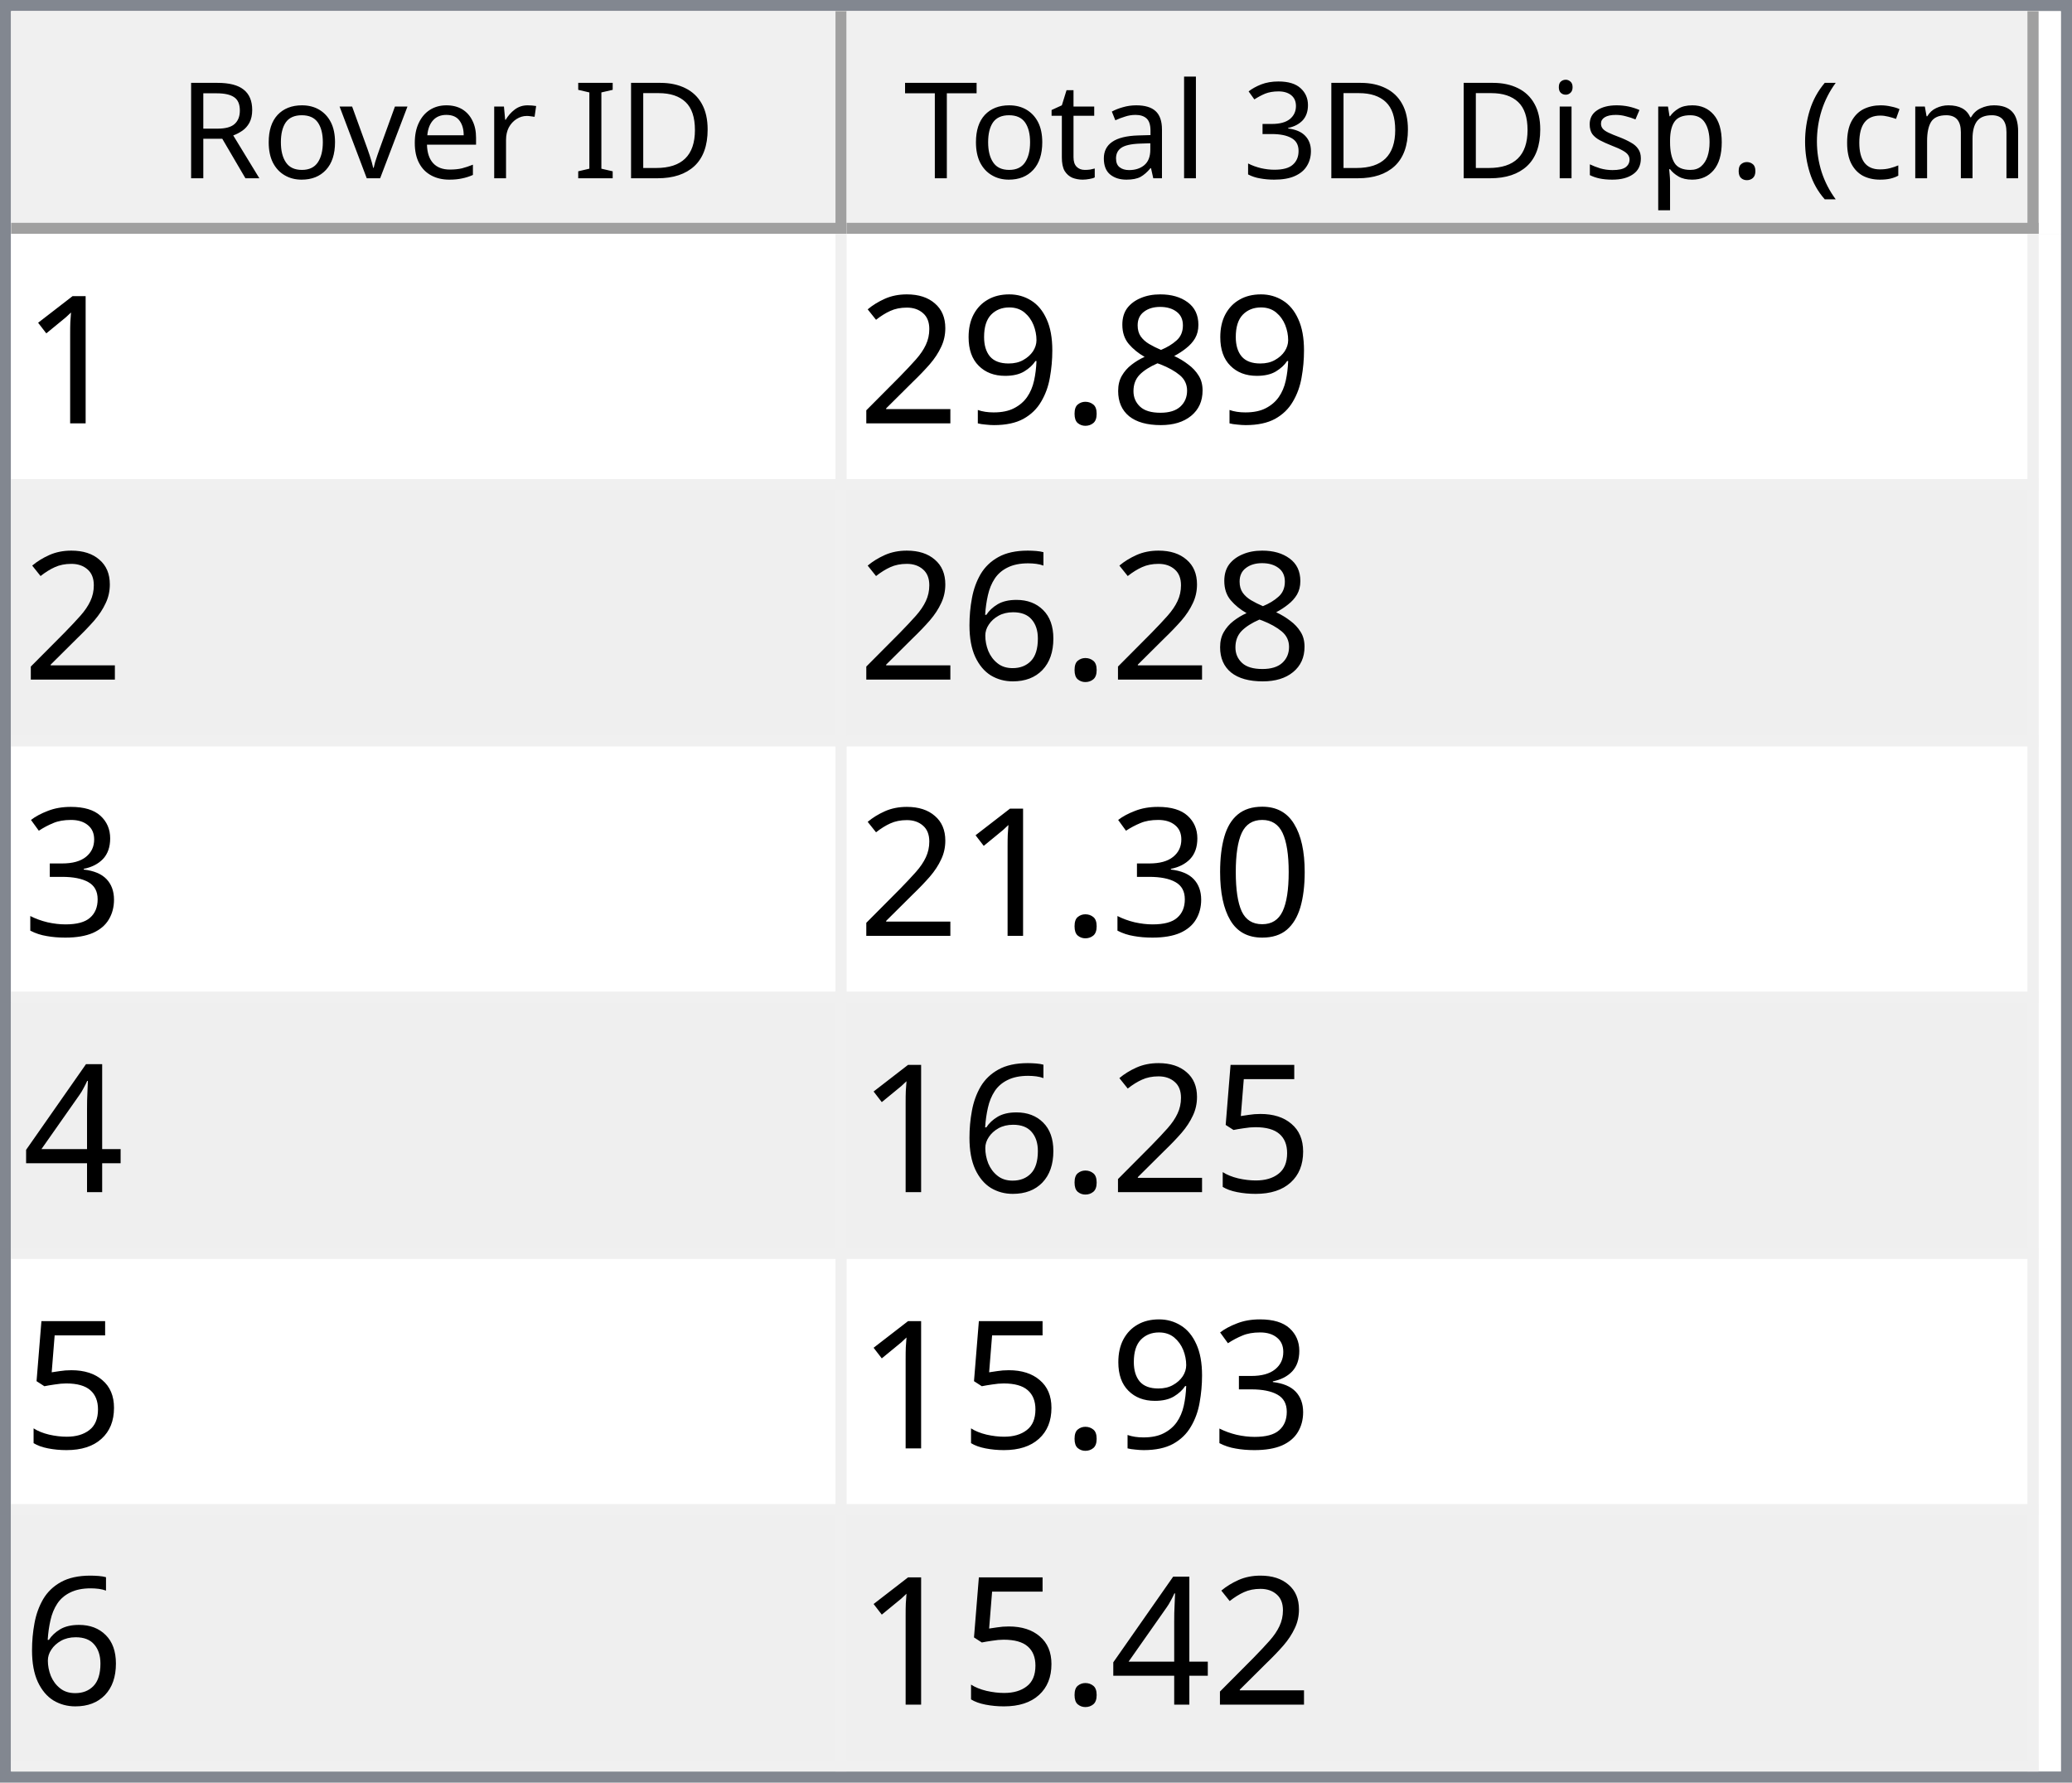
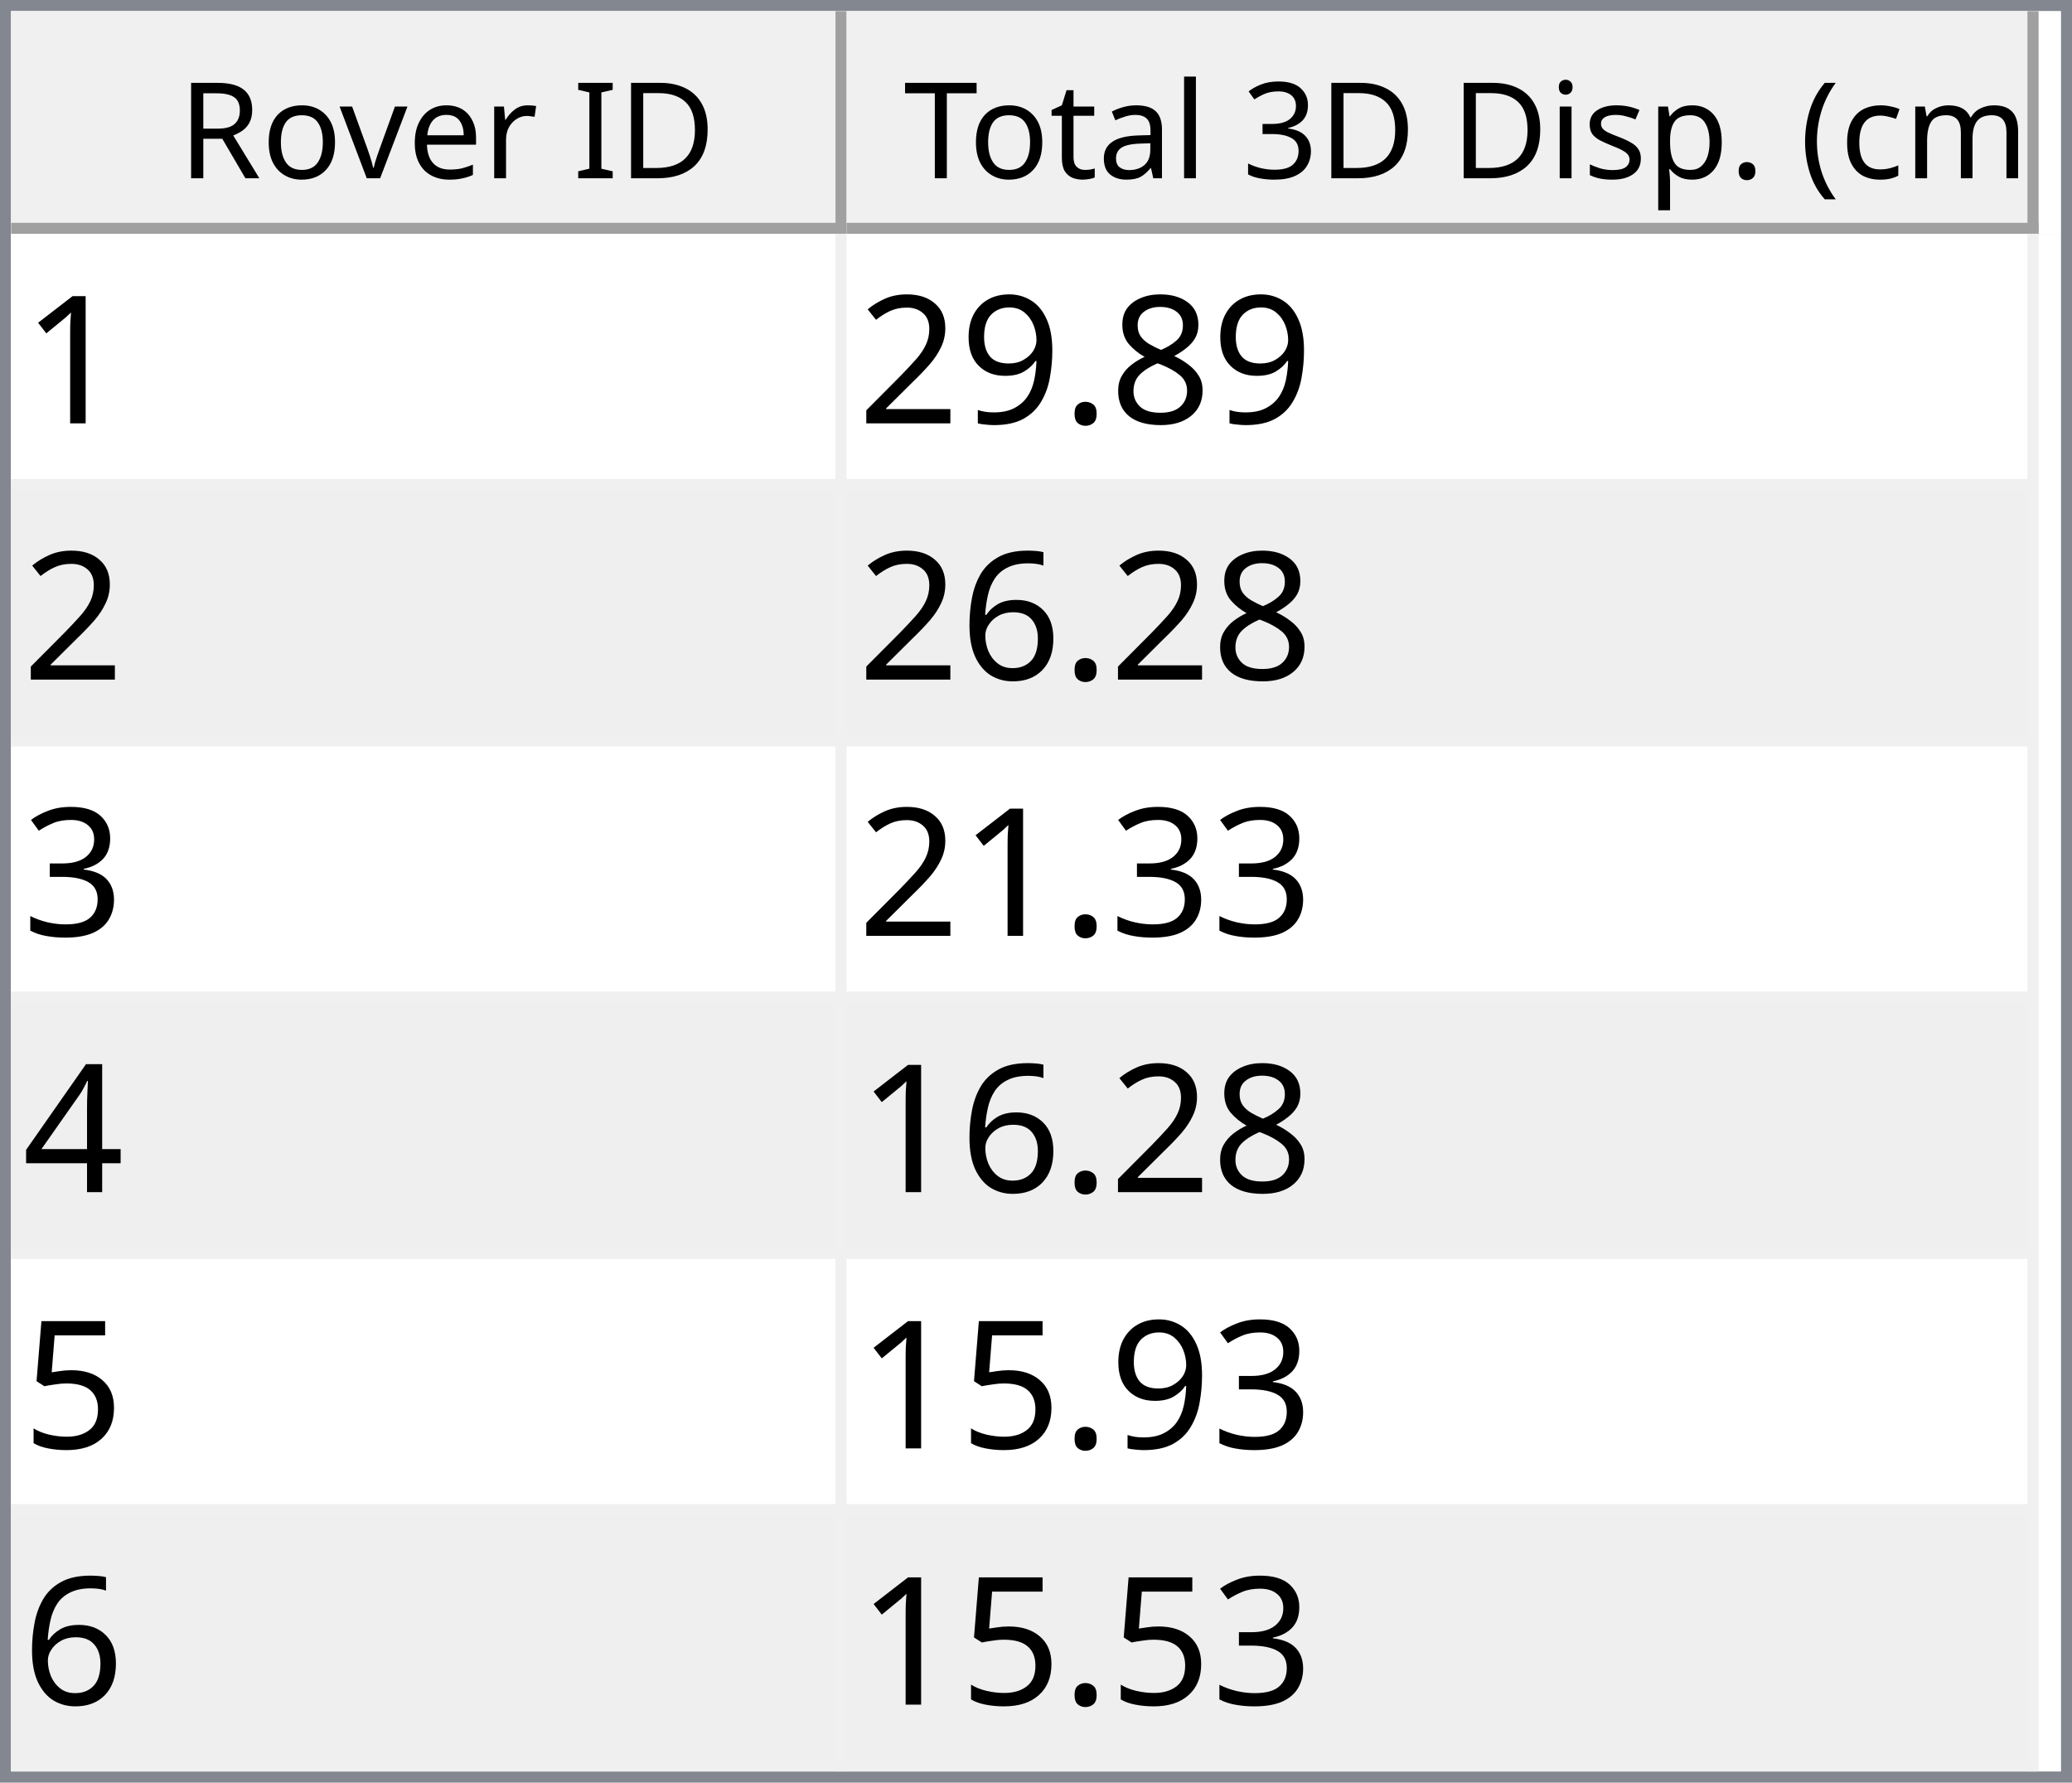
<svg xmlns="http://www.w3.org/2000/svg" style="fill-opacity:1; color-rendering:auto; color-interpolation:auto; text-rendering:auto; stroke:black; stroke-linecap:square; stroke-miterlimit:10; shape-rendering:auto; stroke-opacity:1; fill:black; stroke-dasharray:none; font-weight:normal; stroke-width:1; font-family:'Dialog'; font-style:normal; stroke-linejoin:miter; font-size:12px; stroke-dashoffset:0; image-rendering:auto;" width="186" height="160">
  <defs id="genericDefs" />
  <g>
    <defs id="defs1">
      <clipPath clipPathUnits="userSpaceOnUse" id="clipPath1">
        <path d="M0 0 L186 0 L186 160 L0 160 L0 0 Z" />
      </clipPath>
      <clipPath clipPathUnits="userSpaceOnUse" id="clipPath2">
        <path d="M0 0 L0 160 L186 160 L186 0 Z" />
      </clipPath>
      <clipPath clipPathUnits="userSpaceOnUse" id="clipPath3">
        <path d="M0 0 L0 20 L184 20 L184 0 Z" />
      </clipPath>
      <clipPath clipPathUnits="userSpaceOnUse" id="clipPath4">
        <path d="M0 0 L0 20 L75 20 L75 0 Z" />
      </clipPath>
      <clipPath clipPathUnits="userSpaceOnUse" id="clipPath5">
        <path d="M1 1 L1 19 L74 19 L74 1 Z" />
      </clipPath>
      <clipPath clipPathUnits="userSpaceOnUse" id="clipPath6">
        <path d="M0 0 L0 18 L73 18 L73 0 Z" />
      </clipPath>
      <clipPath clipPathUnits="userSpaceOnUse" id="clipPath7">
        <path d="M-0.5 -0.5 L-0.5 19.5 L74.5 19.5 L74.5 -0.5 Z" />
      </clipPath>
      <clipPath clipPathUnits="userSpaceOnUse" id="clipPath8">
        <path d="M0 0 L0 20 L107 20 L107 0 Z" />
      </clipPath>
      <clipPath clipPathUnits="userSpaceOnUse" id="clipPath9">
        <path d="M1 1 L1 19 L106 19 L106 1 Z" />
      </clipPath>
      <clipPath clipPathUnits="userSpaceOnUse" id="clipPath10">
        <path d="M0 0 L0 18 L105 18 L105 0 Z" />
      </clipPath>
      <clipPath clipPathUnits="userSpaceOnUse" id="clipPath11">
        <path d="M-0.5 -0.5 L-0.5 19.5 L106.5 19.5 L106.5 -0.5 Z" />
      </clipPath>
      <clipPath clipPathUnits="userSpaceOnUse" id="clipPath12">
        <path d="M0 0 L0 138 L184 138 L184 0 Z" />
      </clipPath>
      <clipPath clipPathUnits="userSpaceOnUse" id="clipPath13">
        <path d="M0 0 L0 138 L182 138 L182 0 Z" />
      </clipPath>
      <clipPath clipPathUnits="userSpaceOnUse" id="clipPath14">
        <path d="M-0.5 -0.5 L-0.5 137.5 L181.5 137.5 L181.5 -0.5 Z" />
      </clipPath>
      <clipPath clipPathUnits="userSpaceOnUse" id="clipPath15">
        <path d="M0 0 L0 22 L74 22 L74 0 Z" />
      </clipPath>
      <clipPath clipPathUnits="userSpaceOnUse" id="clipPath16">
        <path d="M0 0 L0 22 L106 22 L106 0 Z" />
      </clipPath>
      <font horiz-adv-x="64.551" id="font1">
        <font-face ascent="107.91" descent="25.098" units-per-em="100" style="font-style:normal; font-family:Segoe UI; font-weight:normal;" />
        <missing-glyph horiz-adv-x="64.551" d="M8.109 0 L8.109 68.266 L56.453 68.266 L56.453 0 L8.109 0 ZM15.328 7.234 L49.219 7.234 L49.219 61.031 L15.328 61.031 L15.328 7.234 Z" />
        <glyph unicode="D" horiz-adv-x="70.117" d="M9.188 0 L9.188 70.016 L28.516 70.016 Q65.531 70.016 65.531 35.891 Q65.531 19.672 55.25 9.836 Q44.969 0 27.734 0 L9.188 0 ZM17.391 62.594 L17.391 7.422 L27.828 7.422 Q41.609 7.422 49.273 14.797 Q56.938 22.172 56.938 35.688 Q56.938 62.594 28.328 62.594 L17.391 62.594 Z" />
        <glyph unicode="I" horiz-adv-x="26.611" d="M17.391 0 L9.188 0 L9.188 70.016 L17.391 70.016 L17.391 0 Z" />
        <glyph unicode=" " horiz-adv-x="27.393" d="" />
        <glyph unicode="r" horiz-adv-x="34.766" d="M34.188 41.891 Q32.078 43.5 28.125 43.5 Q23 43.5 19.555 38.672 Q16.109 33.844 16.109 25.484 L16.109 0 L8.109 0 L8.109 50 L16.109 50 L16.109 39.703 L16.312 39.703 Q18.016 44.969 21.531 47.922 Q25.047 50.875 29.391 50.875 Q32.516 50.875 34.188 50.203 L34.188 41.891 Z" />
        <glyph unicode="e" horiz-adv-x="52.295" d="M48.297 23 L12.984 23 Q13.188 14.656 17.484 10.109 Q21.781 5.562 29.297 5.562 Q37.75 5.562 44.828 11.141 L44.828 3.609 Q38.234 -1.172 27.391 -1.172 Q16.797 -1.172 10.742 5.641 Q4.688 12.453 4.688 24.812 Q4.688 36.469 11.305 43.82 Q17.922 51.172 27.734 51.172 Q37.547 51.172 42.922 44.828 Q48.297 38.484 48.297 27.203 L48.297 23 ZM40.094 29.781 Q40.047 36.719 36.75 40.578 Q33.453 44.438 27.594 44.438 Q21.922 44.438 17.969 40.383 Q14.016 36.328 13.094 29.781 L40.094 29.781 Z" />
        <glyph unicode="v" horiz-adv-x="47.9" d="M47.406 50 L27.484 0 L19.625 0 L0.688 50 L9.469 50 L22.172 13.672 Q23.578 9.672 23.922 6.688 L24.125 6.688 Q24.609 10.453 25.688 13.484 L38.969 50 L47.406 50 Z" />
        <glyph unicode="o" horiz-adv-x="58.594" d="M29 -1.172 Q17.922 -1.172 11.305 5.836 Q4.688 12.844 4.688 24.422 Q4.688 37.016 11.57 44.094 Q18.453 51.172 30.172 51.172 Q41.359 51.172 47.633 44.289 Q53.906 37.406 53.906 25.203 Q53.906 13.234 47.141 6.031 Q40.375 -1.172 29 -1.172 ZM29.594 44.438 Q21.875 44.438 17.383 39.188 Q12.891 33.938 12.891 24.703 Q12.891 15.828 17.43 10.695 Q21.969 5.562 29.594 5.562 Q37.359 5.562 41.531 10.594 Q45.703 15.625 45.703 24.906 Q45.703 34.281 41.531 39.359 Q37.359 44.438 29.594 44.438 Z" />
        <glyph unicode="R" horiz-adv-x="59.814" d="M59.375 0 L49.609 0 L37.891 19.625 Q36.281 22.359 34.766 24.289 Q33.25 26.219 31.664 27.438 Q30.078 28.656 28.25 29.219 Q26.422 29.781 24.125 29.781 L17.391 29.781 L17.391 0 L9.188 0 L9.188 70.016 L30.078 70.016 Q34.672 70.016 38.555 68.867 Q42.438 67.719 45.289 65.375 Q48.141 63.031 49.758 59.547 Q51.375 56.062 51.375 51.375 Q51.375 47.703 50.273 44.656 Q49.172 41.609 47.148 39.211 Q45.125 36.812 42.266 35.133 Q39.406 33.453 35.844 32.516 L35.844 32.328 Q37.594 31.547 38.891 30.547 Q40.188 29.547 41.359 28.18 Q42.531 26.812 43.68 25.078 Q44.828 23.344 46.234 21.047 L59.375 0 ZM17.391 62.594 L17.391 37.203 L28.516 37.203 Q31.594 37.203 34.203 38.133 Q36.812 39.062 38.719 40.797 Q40.625 42.531 41.703 45.047 Q42.781 47.562 42.781 50.688 Q42.781 56.297 39.141 59.445 Q35.5 62.594 28.609 62.594 L17.391 62.594 Z" />
        <glyph unicode=")" horiz-adv-x="30.176" d="M8.297 -15.922 L1.172 -15.922 Q16.406 2.344 16.406 26.812 Q16.406 51.469 1.078 70.016 L8.297 70.016 Q23.531 52.156 23.531 26.703 Q23.531 1.375 8.297 -15.922 Z" />
        <glyph unicode="m" horiz-adv-x="86.133" d="M79.109 0 L71.094 0 L71.094 28.719 Q71.094 37.016 68.531 40.727 Q65.969 44.438 59.906 44.438 Q54.781 44.438 51.195 39.75 Q47.609 35.062 47.609 28.516 L47.609 0 L39.594 0 L39.594 29.688 Q39.594 44.438 28.219 44.438 Q22.953 44.438 19.531 40.016 Q16.109 35.594 16.109 28.516 L16.109 0 L8.109 0 L8.109 50 L16.109 50 L16.109 42.094 L16.312 42.094 Q21.625 51.172 31.844 51.172 Q36.969 51.172 40.773 48.312 Q44.578 45.453 46 40.828 Q51.562 51.172 62.594 51.172 Q79.109 51.172 79.109 30.812 L79.109 0 Z" />
        <glyph unicode="c" horiz-adv-x="46.191" d="M42.188 2.297 Q36.422 -1.172 28.516 -1.172 Q17.828 -1.172 11.258 5.789 Q4.688 12.75 4.688 23.828 Q4.688 36.188 11.766 43.68 Q18.844 51.172 30.672 51.172 Q37.25 51.172 42.281 48.734 L42.281 40.531 Q36.719 44.438 30.375 44.438 Q22.703 44.438 17.797 38.945 Q12.891 33.453 12.891 24.516 Q12.891 15.719 17.508 10.641 Q22.125 5.562 29.891 5.562 Q36.422 5.562 42.188 9.906 L42.188 2.297 Z" />
        <glyph unicode="(" horiz-adv-x="30.176" d="M29.109 -15.922 L21.969 -15.922 Q6.844 1.375 6.844 26.703 Q6.844 52.156 21.969 70.016 L29.203 70.016 Q13.875 51.469 13.875 26.812 Q13.875 2.344 29.109 -15.922 Z" />
        <glyph unicode="." horiz-adv-x="21.68" d="M10.891 -1.078 Q8.641 -1.078 7.055 0.539 Q5.469 2.156 5.469 4.391 Q5.469 6.641 7.055 8.273 Q8.641 9.906 10.891 9.906 Q13.188 9.906 14.797 8.273 Q16.406 6.641 16.406 4.391 Q16.406 2.156 14.797 0.539 Q13.188 -1.078 10.891 -1.078 Z" />
        <glyph unicode="p" horiz-adv-x="58.789" d="M16.312 7.234 L16.109 7.234 L16.109 -23 L8.109 -23 L8.109 50 L16.109 50 L16.109 41.219 L16.312 41.219 Q22.219 51.172 33.594 51.172 Q43.266 51.172 48.688 44.461 Q54.109 37.75 54.109 26.469 Q54.109 13.922 48 6.375 Q41.891 -1.172 31.297 -1.172 Q21.578 -1.172 16.312 7.234 ZM16.109 27.391 L16.109 20.406 Q16.109 14.203 20.141 9.883 Q24.172 5.562 30.375 5.562 Q37.641 5.562 41.773 11.133 Q45.906 16.703 45.906 26.609 Q45.906 34.969 42.047 39.703 Q38.188 44.438 31.594 44.438 Q24.609 44.438 20.359 39.578 Q16.109 34.719 16.109 27.391 Z" />
        <glyph unicode="s" horiz-adv-x="42.432" d="M5.078 1.812 L5.078 10.406 Q11.625 5.562 19.484 5.562 Q30.031 5.562 30.031 12.594 Q30.031 14.594 29.125 15.992 Q28.219 17.391 26.68 18.461 Q25.141 19.531 23.07 20.383 Q21 21.234 18.609 22.172 Q15.281 23.484 12.766 24.828 Q10.25 26.172 8.57 27.859 Q6.891 29.547 6.031 31.695 Q5.172 33.844 5.172 36.719 Q5.172 40.234 6.789 42.945 Q8.406 45.656 11.086 47.484 Q13.766 49.312 17.211 50.242 Q20.656 51.172 24.312 51.172 Q30.812 51.172 35.938 48.922 L35.938 40.828 Q30.422 44.438 23.25 44.438 Q21 44.438 19.195 43.922 Q17.391 43.406 16.094 42.477 Q14.797 41.547 14.086 40.258 Q13.375 38.969 13.375 37.406 Q13.375 35.453 14.086 34.133 Q14.797 32.812 16.164 31.789 Q17.531 30.766 19.484 29.938 Q21.438 29.109 23.922 28.125 Q27.25 26.859 29.883 25.516 Q32.516 24.172 34.375 22.484 Q36.234 20.797 37.234 18.602 Q38.234 16.406 38.234 13.375 Q38.234 9.672 36.602 6.938 Q34.969 4.203 32.234 2.398 Q29.5 0.594 25.93 -0.289 Q22.359 -1.172 18.453 -1.172 Q10.75 -1.172 5.078 1.812 Z" />
        <glyph unicode="i" horiz-adv-x="24.219" d="M12.203 62.703 Q10.062 62.703 8.547 64.164 Q7.031 65.625 7.031 67.875 Q7.031 70.125 8.547 71.609 Q10.062 73.094 12.203 73.094 Q14.406 73.094 15.945 71.609 Q17.484 70.125 17.484 67.875 Q17.484 65.719 15.945 64.211 Q14.406 62.703 12.203 62.703 ZM16.109 0 L8.109 0 L8.109 50 L16.109 50 L16.109 0 Z" />
        <glyph unicode="3" horiz-adv-x="53.906" d="M46.531 19.828 Q46.531 15.094 44.75 11.211 Q42.969 7.328 39.719 4.57 Q36.469 1.812 31.93 0.297 Q27.391 -1.219 21.922 -1.219 Q11.922 -1.219 6 2.594 L6 11.188 Q13.094 5.609 22.219 5.609 Q25.875 5.609 28.828 6.539 Q31.781 7.469 33.906 9.227 Q36.031 10.984 37.18 13.477 Q38.328 15.969 38.328 19.094 Q38.328 32.812 18.797 32.812 L12.984 32.812 L12.984 39.594 L18.5 39.594 Q35.797 39.594 35.797 52.484 Q35.797 64.406 22.609 64.406 Q15.188 64.406 8.688 59.422 L8.688 67.188 Q15.375 71.188 24.609 71.188 Q29 71.188 32.57 69.969 Q36.141 68.75 38.68 66.555 Q41.219 64.359 42.609 61.281 Q44 58.203 44 54.5 Q44 40.672 30.031 36.719 L30.031 36.531 Q33.594 36.141 36.625 34.797 Q39.656 33.453 41.852 31.305 Q44.047 29.156 45.289 26.25 Q46.531 23.344 46.531 19.828 Z" />
        <glyph unicode="l" horiz-adv-x="24.219" d="M16.109 0 L8.109 0 L8.109 74.031 L16.109 74.031 L16.109 0 Z" />
        <glyph unicode="a" horiz-adv-x="50.879" d="M43.891 0 L35.891 0 L35.891 7.812 L35.688 7.812 Q30.469 -1.172 20.312 -1.172 Q12.844 -1.172 8.617 2.781 Q4.391 6.734 4.391 13.281 Q4.391 27.297 20.906 29.594 L35.891 31.688 Q35.891 44.438 25.594 44.438 Q16.547 44.438 9.281 38.281 L9.281 46.484 Q16.656 51.172 26.266 51.172 Q43.891 51.172 43.891 32.516 L43.891 0 ZM35.891 25.297 L23.828 23.641 Q18.266 22.859 15.43 20.875 Q12.594 18.891 12.594 13.875 Q12.594 10.203 15.211 7.883 Q17.828 5.562 22.172 5.562 Q28.125 5.562 32.008 9.742 Q35.891 13.922 35.891 20.312 L35.891 25.297 Z" />
        <glyph unicode="t" horiz-adv-x="33.887" d="M31.297 0.484 Q28.469 -1.078 23.828 -1.078 Q10.688 -1.078 10.688 13.578 L10.688 43.172 L2.094 43.172 L2.094 50 L10.688 50 L10.688 62.203 L18.703 64.797 L18.703 50 L31.297 50 L31.297 43.172 L18.703 43.172 L18.703 14.984 Q18.703 9.969 20.414 7.82 Q22.125 5.672 26.078 5.672 Q29.109 5.672 31.297 7.328 L31.297 0.484 Z" />
        <glyph unicode="T" horiz-adv-x="52.393" d="M50.594 62.594 L30.375 62.594 L30.375 0 L22.172 0 L22.172 62.594 L2 62.594 L2 70.016 L50.594 70.016 L50.594 62.594 Z" />
      </font>
      <font horiz-adv-x="75.0" id="font2">
        <font-face ascent="100.537" descent="21.973" units-per-em="100" style="font-style:normal; font-family:sans-serif; font-weight:normal;" />
        <missing-glyph horiz-adv-x="75.0" d="M12.5 0 L12.5 62.5 L62.5 62.5 L62.5 0 L12.5 0 ZM14.062 1.562 L60.938 1.562 L60.938 60.938 L14.062 60.938 L14.062 1.562 Z" />
        <glyph unicode="1" horiz-adv-x="55.615" d="M37.25 0 L28.469 0 L28.469 56 Q25.297 52.984 20.141 49.953 Q14.984 46.922 10.891 45.406 L10.891 53.906 Q18.266 57.375 23.781 62.305 Q29.297 67.234 31.594 71.875 L37.25 71.875 L37.25 0 Z" />
        <glyph unicode="8" horiz-adv-x="55.615" d="M17.672 38.812 Q12.203 40.828 9.57 44.539 Q6.938 48.25 6.938 53.422 Q6.938 61.234 12.555 66.555 Q18.172 71.875 27.484 71.875 Q36.859 71.875 42.578 66.43 Q48.297 60.984 48.297 53.172 Q48.297 48.188 45.68 44.508 Q43.062 40.828 37.75 38.812 Q44.344 36.672 47.781 31.883 Q51.219 27.094 51.219 20.453 Q51.219 11.281 44.727 5.031 Q38.234 -1.219 27.641 -1.219 Q17.047 -1.219 10.547 5.055 Q4.047 11.328 4.047 20.703 Q4.047 27.688 7.594 32.398 Q11.141 37.109 17.672 38.812 ZM15.922 53.719 Q15.922 48.641 19.195 45.414 Q22.469 42.188 27.688 42.188 Q32.766 42.188 36.016 45.383 Q39.266 48.578 39.266 53.219 Q39.266 58.062 35.914 61.359 Q32.562 64.656 27.594 64.656 Q22.562 64.656 19.242 61.43 Q15.922 58.203 15.922 53.719 ZM13.094 20.656 Q13.094 16.891 14.875 13.375 Q16.656 9.859 20.172 7.93 Q23.688 6 27.734 6 Q34.031 6 38.133 10.055 Q42.234 14.109 42.234 20.359 Q42.234 26.703 38.016 30.859 Q33.797 35.016 27.438 35.016 Q21.234 35.016 17.164 30.914 Q13.094 26.812 13.094 20.656 Z" />
        <glyph unicode="." horiz-adv-x="27.783" d="M9.078 0 L9.078 10.016 L19.094 10.016 L19.094 0 L9.078 0 Z" />
        <glyph unicode="9" horiz-adv-x="55.615" d="M5.469 16.547 L13.922 17.328 Q14.984 11.375 18.016 8.688 Q21.047 6 25.781 6 Q29.828 6 32.883 7.859 Q35.938 9.719 37.891 12.82 Q39.844 15.922 41.164 21.195 Q42.484 26.469 42.484 31.938 Q42.484 32.516 42.438 33.688 Q39.797 29.5 35.234 26.883 Q30.672 24.266 25.344 24.266 Q16.453 24.266 10.305 30.711 Q4.156 37.156 4.156 47.703 Q4.156 58.594 10.578 65.234 Q17 71.875 26.656 71.875 Q33.641 71.875 39.43 68.117 Q45.219 64.359 48.219 57.398 Q51.219 50.438 51.219 37.25 Q51.219 23.531 48.242 15.406 Q45.266 7.281 39.383 3.031 Q33.5 -1.219 25.594 -1.219 Q17.188 -1.219 11.867 3.445 Q6.547 8.109 5.469 16.547 ZM41.453 48.141 Q41.453 55.719 37.43 60.156 Q33.406 64.594 27.734 64.594 Q21.875 64.594 17.531 59.812 Q13.188 55.031 13.188 47.406 Q13.188 40.578 17.312 36.305 Q21.438 32.031 27.484 32.031 Q33.594 32.031 37.523 36.305 Q41.453 40.578 41.453 48.141 Z" />
        <glyph unicode="2" horiz-adv-x="55.615" d="M50.344 8.453 L50.344 0 L3.031 0 Q2.938 3.172 4.047 6.109 Q5.859 10.938 9.836 15.625 Q13.812 20.312 21.344 26.469 Q33.016 36.031 37.117 41.625 Q41.219 47.219 41.219 52.203 Q41.219 57.422 37.477 61.008 Q33.734 64.594 27.734 64.594 Q21.391 64.594 17.578 60.789 Q13.766 56.984 13.719 50.25 L4.688 51.172 Q5.609 61.281 11.664 66.578 Q17.719 71.875 27.938 71.875 Q38.234 71.875 44.242 66.164 Q50.25 60.453 50.25 52 Q50.25 47.703 48.492 43.555 Q46.734 39.406 42.656 34.812 Q38.578 30.219 29.109 22.219 Q21.188 15.578 18.945 13.211 Q16.703 10.844 15.234 8.453 L50.344 8.453 Z" />
        <glyph unicode="6" horiz-adv-x="55.615" d="M49.75 54.047 L41.016 53.375 Q39.844 58.547 37.703 60.891 Q34.125 64.656 28.906 64.656 Q24.703 64.656 21.531 62.312 Q17.391 59.281 14.992 53.469 Q12.594 47.656 12.5 36.922 Q15.672 41.75 20.266 44.094 Q24.859 46.438 29.891 46.438 Q38.672 46.438 44.852 39.969 Q51.031 33.5 51.031 23.25 Q51.031 16.5 48.125 10.719 Q45.219 4.938 40.141 1.859 Q35.062 -1.219 28.609 -1.219 Q17.625 -1.219 10.695 6.859 Q3.766 14.938 3.766 33.5 Q3.766 54.25 11.422 63.672 Q18.109 71.875 29.438 71.875 Q37.891 71.875 43.289 67.141 Q48.688 62.406 49.75 54.047 ZM13.875 23.188 Q13.875 18.656 15.797 14.508 Q17.719 10.359 21.188 8.18 Q24.656 6 28.469 6 Q34.031 6 38.039 10.492 Q42.047 14.984 42.047 22.703 Q42.047 30.125 38.086 34.398 Q34.125 38.672 28.125 38.672 Q22.172 38.672 18.023 34.398 Q13.875 30.125 13.875 23.188 Z" />
        <glyph unicode="3" horiz-adv-x="55.615" d="M4.203 18.891 L12.984 20.062 Q14.5 12.594 18.141 9.297 Q21.781 6 27 6 Q33.203 6 37.477 10.297 Q41.75 14.594 41.75 20.953 Q41.75 27 37.797 30.93 Q33.844 34.859 27.734 34.859 Q25.25 34.859 21.531 33.891 L22.516 41.609 Q23.391 41.5 23.922 41.5 Q29.547 41.5 34.039 44.43 Q38.531 47.359 38.531 53.469 Q38.531 58.297 35.258 61.477 Q31.984 64.656 26.812 64.656 Q21.688 64.656 18.266 61.43 Q14.844 58.203 13.875 51.766 L5.078 53.328 Q6.688 62.156 12.398 67.016 Q18.109 71.875 26.609 71.875 Q32.469 71.875 37.398 69.359 Q42.328 66.844 44.945 62.5 Q47.562 58.156 47.562 53.266 Q47.562 48.641 45.07 44.828 Q42.578 41.016 37.703 38.766 Q44.047 37.312 47.562 32.695 Q51.078 28.078 51.078 21.141 Q51.078 11.766 44.242 5.25 Q37.406 -1.266 26.953 -1.266 Q17.531 -1.266 11.305 4.352 Q5.078 9.969 4.203 18.891 Z" />
-         <glyph unicode="0" horiz-adv-x="55.615" d="M4.156 35.297 Q4.156 48 6.766 55.742 Q9.375 63.484 14.523 67.68 Q19.672 71.875 27.484 71.875 Q33.25 71.875 37.594 69.555 Q41.938 67.234 44.773 62.867 Q47.609 58.5 49.219 52.227 Q50.828 45.953 50.828 35.297 Q50.828 22.703 48.242 14.969 Q45.656 7.234 40.508 3.008 Q35.359 -1.219 27.484 -1.219 Q17.141 -1.219 11.234 6.203 Q4.156 15.141 4.156 35.297 ZM13.188 35.297 Q13.188 17.672 17.312 11.836 Q21.438 6 27.484 6 Q33.547 6 37.672 11.859 Q41.797 17.719 41.797 35.297 Q41.797 52.984 37.672 58.789 Q33.547 64.594 27.391 64.594 Q21.344 64.594 17.719 59.469 Q13.188 52.938 13.188 35.297 Z" />
        <glyph unicode="4" horiz-adv-x="55.615" d="M32.328 0 L32.328 17.141 L1.266 17.141 L1.266 25.203 L33.938 71.578 L41.109 71.578 L41.109 25.203 L50.781 25.203 L50.781 17.141 L41.109 17.141 L41.109 0 L32.328 0 ZM32.328 25.203 L32.328 57.469 L9.906 25.203 L32.328 25.203 Z" />
        <glyph unicode="5" horiz-adv-x="55.615" d="M4.156 18.75 L13.375 19.531 Q14.406 12.797 18.141 9.398 Q21.875 6 27.156 6 Q33.5 6 37.891 10.789 Q42.281 15.578 42.281 23.484 Q42.281 31 38.062 35.352 Q33.844 39.703 27 39.703 Q22.75 39.703 19.336 37.773 Q15.922 35.844 13.969 32.766 L5.719 33.844 L12.641 70.609 L48.25 70.609 L48.25 62.203 L19.672 62.203 L15.828 42.969 Q22.266 47.469 29.344 47.469 Q38.719 47.469 45.164 40.969 Q51.609 34.469 51.609 24.266 Q51.609 14.547 45.953 7.469 Q39.062 -1.219 27.156 -1.219 Q17.391 -1.219 11.211 4.25 Q5.031 9.719 4.156 18.75 Z" />
      </font>
    </defs>
    <g style="fill:white; stroke:white;">
      <rect x="0" y="0" width="186" style="clip-path:url(#clipPath1); stroke:none;" height="160" />
    </g>
    <g style="fill:white; text-rendering:optimizeSpeed; color-rendering:optimizeSpeed; image-rendering:optimizeSpeed; shape-rendering:crispEdges; stroke:white; color-interpolation:sRGB;">
      <rect x="0" width="186" height="160" y="0" style="stroke:none;" />
      <path style="stroke:none;" d="M0 160 L186 160 L186 0 L0 0 Z" />
    </g>
    <g style="fill:rgb(240,240,240); font-family:'Segoe UI'; stroke:rgb(240,240,240);">
      <rect x="0" y="0" width="186" style="clip-path:url(#clipPath2); stroke:none;" height="160" />
    </g>
    <g style="fill:rgb(130,135,144); font-family:'Segoe UI'; stroke:rgb(130,135,144);">
      <path d="M0 0 L186 0 L186 160 L0 160 L0 0 ZM1 1 L185 1 L185 159 L1 159 L1 1 Z" style="fill-rule:evenodd; clip-path:url(#clipPath2); stroke:none;" />
    </g>
    <g style="fill:white; font-family:'Segoe UI'; stroke:white;" transform="translate(1,1)">
      <rect x="0" y="0" width="184" style="clip-path:url(#clipPath3); stroke:none;" height="20" />
    </g>
    <g style="fill:rgb(240,240,240); font-family:'Segoe UI'; stroke:rgb(240,240,240);" transform="translate(1,1)">
      <rect x="0" y="0" width="75" style="clip-path:url(#clipPath4); stroke:none;" height="20" />
    </g>
    <g style="font-family:'Segoe UI';" transform="translate(2,2)">
      <text x="14" xml:space="preserve" y="14" style="clip-path:url(#clipPath6); stroke:none;">Rover ID</text>
    </g>
    <g style="fill:rgb(160,160,160); font-family:'Segoe UI'; stroke:rgb(160,160,160); stroke-linejoin:bevel;" transform="translate(1.5,1.5)">
      <line x1="74" x2="74" y1="0" style="fill:none; clip-path:url(#clipPath7);" y2="19" />
    </g>
    <g style="fill:rgb(160,160,160); font-family:'Segoe UI'; stroke:rgb(160,160,160); stroke-linejoin:bevel;" transform="matrix(1,0,0,1,1,1) translate(0.5,0.5)">
      <line x1="0" x2="74" y1="19" style="fill:none; clip-path:url(#clipPath7);" y2="19" />
    </g>
    <g style="fill:rgb(240,240,240); font-family:'Segoe UI'; stroke:rgb(240,240,240);" transform="translate(76,1)">
      <rect x="0" y="0" width="107" style="clip-path:url(#clipPath8); stroke:none;" height="20" />
    </g>
    <g style="font-family:'Segoe UI';" transform="translate(77,2)">
      <text x="1" xml:space="preserve" y="14" style="clip-path:url(#clipPath10); stroke:none;"> Total 3D Disp. (cm)</text>
    </g>
    <g style="fill:rgb(160,160,160); font-family:'Segoe UI'; stroke:rgb(160,160,160); stroke-linejoin:bevel;" transform="translate(76.5,1.5)">
      <line x1="106" x2="106" y1="0" style="fill:none; clip-path:url(#clipPath11);" y2="19" />
    </g>
    <g style="fill:rgb(160,160,160); font-family:'Segoe UI'; stroke:rgb(160,160,160); stroke-linejoin:bevel;" transform="matrix(1,0,0,1,76,1) translate(0.5,0.5)">
      <line x1="0" x2="106" y1="19" style="fill:none; clip-path:url(#clipPath11);" y2="19" />
    </g>
    <g style="fill:white; font-family:'Segoe UI'; stroke:white;" transform="translate(1,21)">
      <rect x="0" y="0" width="184" style="clip-path:url(#clipPath12); stroke:none;" height="138" />
    </g>
    <g style="fill:rgb(240,240,240); font-size:16px; font-family:sans-serif; stroke:rgb(240,240,240);" transform="translate(1,21)">
      <rect x="0" y="0" width="182" style="clip-path:url(#clipPath13); stroke:none;" height="138" />
      <line transform="translate(0.5,0.5)" x1="0" x2="181" y1="22" style="clip-path:url(#clipPath14); fill:none; stroke-linejoin:bevel;" y2="22" />
    </g>
    <g transform="matrix(1,0,0,1,1,21) translate(0.5,0.5)" style="fill:rgb(240,240,240); font-size:16px; font-family:sans-serif; stroke:rgb(240,240,240); stroke-linejoin:bevel;">
      <line x1="0" x2="181" y1="45" style="fill:none; clip-path:url(#clipPath14);" y2="45" />
    </g>
    <g transform="matrix(1,0,0,1,1,21) translate(0.5,0.5)" style="fill:rgb(240,240,240); font-size:16px; font-family:sans-serif; stroke:rgb(240,240,240); stroke-linejoin:bevel;">
      <line x1="0" x2="181" y1="68" style="fill:none; clip-path:url(#clipPath14);" y2="68" />
    </g>
    <g transform="matrix(1,0,0,1,1,21) translate(0.5,0.5)" style="fill:rgb(240,240,240); font-size:16px; font-family:sans-serif; stroke:rgb(240,240,240); stroke-linejoin:bevel;">
      <line x1="0" x2="181" y1="91" style="fill:none; clip-path:url(#clipPath14);" y2="91" />
    </g>
    <g transform="matrix(1,0,0,1,1,21) translate(0.5,0.5)" style="fill:rgb(240,240,240); font-size:16px; font-family:sans-serif; stroke:rgb(240,240,240); stroke-linejoin:bevel;">
      <line x1="0" x2="181" y1="114" style="fill:none; clip-path:url(#clipPath14);" y2="114" />
    </g>
    <g transform="matrix(1,0,0,1,1,21) translate(0.5,0.5)" style="fill:rgb(240,240,240); font-size:16px; font-family:sans-serif; stroke:rgb(240,240,240); stroke-linejoin:bevel;">
      <line x1="0" x2="181" y1="137" style="fill:none; clip-path:url(#clipPath14);" y2="137" />
    </g>
    <g transform="matrix(1,0,0,1,1,21) translate(0.5,0.5)" style="fill:rgb(240,240,240); font-size:16px; font-family:sans-serif; stroke:rgb(240,240,240); stroke-linejoin:bevel;">
      <line x1="74" x2="74" y1="0" style="fill:none; clip-path:url(#clipPath14);" y2="137" />
    </g>
    <g transform="matrix(1,0,0,1,1,21) translate(0.5,0.5)" style="fill:rgb(240,240,240); font-size:16px; font-family:sans-serif; stroke:rgb(240,240,240); stroke-linejoin:bevel;">
      <line x1="181" x2="181" y1="0" style="fill:none; clip-path:url(#clipPath14);" y2="137" />
    </g>
    <g style="fill:white; font-size:16px; font-family:sans-serif; stroke:white;" transform="matrix(1,0,0,1,1,21)">
      <rect x="0" y="0" width="74" style="clip-path:url(#clipPath15); stroke:none;" height="22" />
      <text x="1" y="17" style="fill:black; clip-path:url(#clipPath15); stroke:none;" xml:space="preserve">1</text>
    </g>
    <g style="fill:white; font-size:16px; font-family:sans-serif; stroke:white;" transform="matrix(1,0,0,1,1,21) translate(75,0)">
      <rect x="0" y="0" width="106" style="clip-path:url(#clipPath16); stroke:none;" height="22" />
      <text x="1" y="17" style="fill:black; clip-path:url(#clipPath16); stroke:none;" xml:space="preserve">29.89</text>
    </g>
    <g style="fill:rgb(239,239,239); font-size:16px; font-family:sans-serif; stroke:rgb(239,239,239);" transform="matrix(1,0,0,1,1,21) translate(0,23)">
      <rect x="0" y="0" width="74" style="clip-path:url(#clipPath15); stroke:none;" height="22" />
      <text x="1" y="17" style="fill:black; clip-path:url(#clipPath15); stroke:none;" xml:space="preserve">2</text>
    </g>
    <g style="fill:rgb(239,239,239); font-size:16px; font-family:sans-serif; stroke:rgb(239,239,239);" transform="matrix(1,0,0,1,1,21) translate(75,23)">
      <rect x="0" y="0" width="106" style="clip-path:url(#clipPath16); stroke:none;" height="22" />
      <text x="1" y="17" style="fill:black; clip-path:url(#clipPath16); stroke:none;" xml:space="preserve">26.28</text>
    </g>
    <g style="fill:white; font-size:16px; font-family:sans-serif; stroke:white;" transform="matrix(1,0,0,1,1,21) translate(0,46)">
      <rect x="0" y="0" width="74" style="clip-path:url(#clipPath15); stroke:none;" height="22" />
      <text x="1" y="17" style="fill:black; clip-path:url(#clipPath15); stroke:none;" xml:space="preserve">3</text>
    </g>
    <g style="fill:white; font-size:16px; font-family:sans-serif; stroke:white;" transform="matrix(1,0,0,1,1,21) translate(75,46)">
      <rect x="0" y="0" width="106" style="clip-path:url(#clipPath16); stroke:none;" height="22" />
-       <text x="1" y="17" style="fill:black; clip-path:url(#clipPath16); stroke:none;" xml:space="preserve">21.30</text>
+       <text x="1" y="17" style="fill:black; clip-path:url(#clipPath16); stroke:none;" xml:space="preserve">21.33</text>
    </g>
    <g style="fill:rgb(239,239,239); font-size:16px; font-family:sans-serif; stroke:rgb(239,239,239);" transform="matrix(1,0,0,1,1,21) translate(0,69)">
      <rect x="0" y="0" width="74" style="clip-path:url(#clipPath15); stroke:none;" height="22" />
      <text x="1" y="17" style="fill:black; clip-path:url(#clipPath15); stroke:none;" xml:space="preserve">4</text>
    </g>
    <g style="fill:rgb(239,239,239); font-size:16px; font-family:sans-serif; stroke:rgb(239,239,239);" transform="matrix(1,0,0,1,1,21) translate(75,69)">
      <rect x="0" y="0" width="106" style="clip-path:url(#clipPath16); stroke:none;" height="22" />
-       <text x="1" y="17" style="fill:black; clip-path:url(#clipPath16); stroke:none;" xml:space="preserve">16.25</text>
+       <text x="1" y="17" style="fill:black; clip-path:url(#clipPath16); stroke:none;" xml:space="preserve">16.28</text>
    </g>
    <g style="fill:white; font-size:16px; font-family:sans-serif; stroke:white;" transform="matrix(1,0,0,1,1,21) translate(0,92)">
      <rect x="0" y="0" width="74" style="clip-path:url(#clipPath15); stroke:none;" height="22" />
      <text x="1" y="17" style="fill:black; clip-path:url(#clipPath15); stroke:none;" xml:space="preserve">5</text>
    </g>
    <g style="fill:white; font-size:16px; font-family:sans-serif; stroke:white;" transform="matrix(1,0,0,1,1,21) translate(75,92)">
      <rect x="0" y="0" width="106" style="clip-path:url(#clipPath16); stroke:none;" height="22" />
      <text x="1" y="17" style="fill:black; clip-path:url(#clipPath16); stroke:none;" xml:space="preserve">15.93</text>
    </g>
    <g style="fill:rgb(239,239,239); font-size:16px; font-family:sans-serif; stroke:rgb(239,239,239);" transform="matrix(1,0,0,1,1,21) translate(0,115)">
      <rect x="0" y="0" width="74" style="clip-path:url(#clipPath15); stroke:none;" height="22" />
      <text x="1" y="17" style="fill:black; clip-path:url(#clipPath15); stroke:none;" xml:space="preserve">6</text>
    </g>
    <g style="fill:rgb(239,239,239); font-size:16px; font-family:sans-serif; stroke:rgb(239,239,239);" transform="matrix(1,0,0,1,1,21) translate(75,115)">
      <rect x="0" y="0" width="106" style="clip-path:url(#clipPath16); stroke:none;" height="22" />
-       <text x="1" y="17" style="fill:black; clip-path:url(#clipPath16); stroke:none;" xml:space="preserve">15.42</text>
+       <text x="1" y="17" style="fill:black; clip-path:url(#clipPath16); stroke:none;" xml:space="preserve">15.53</text>
    </g>
  </g>
</svg>
